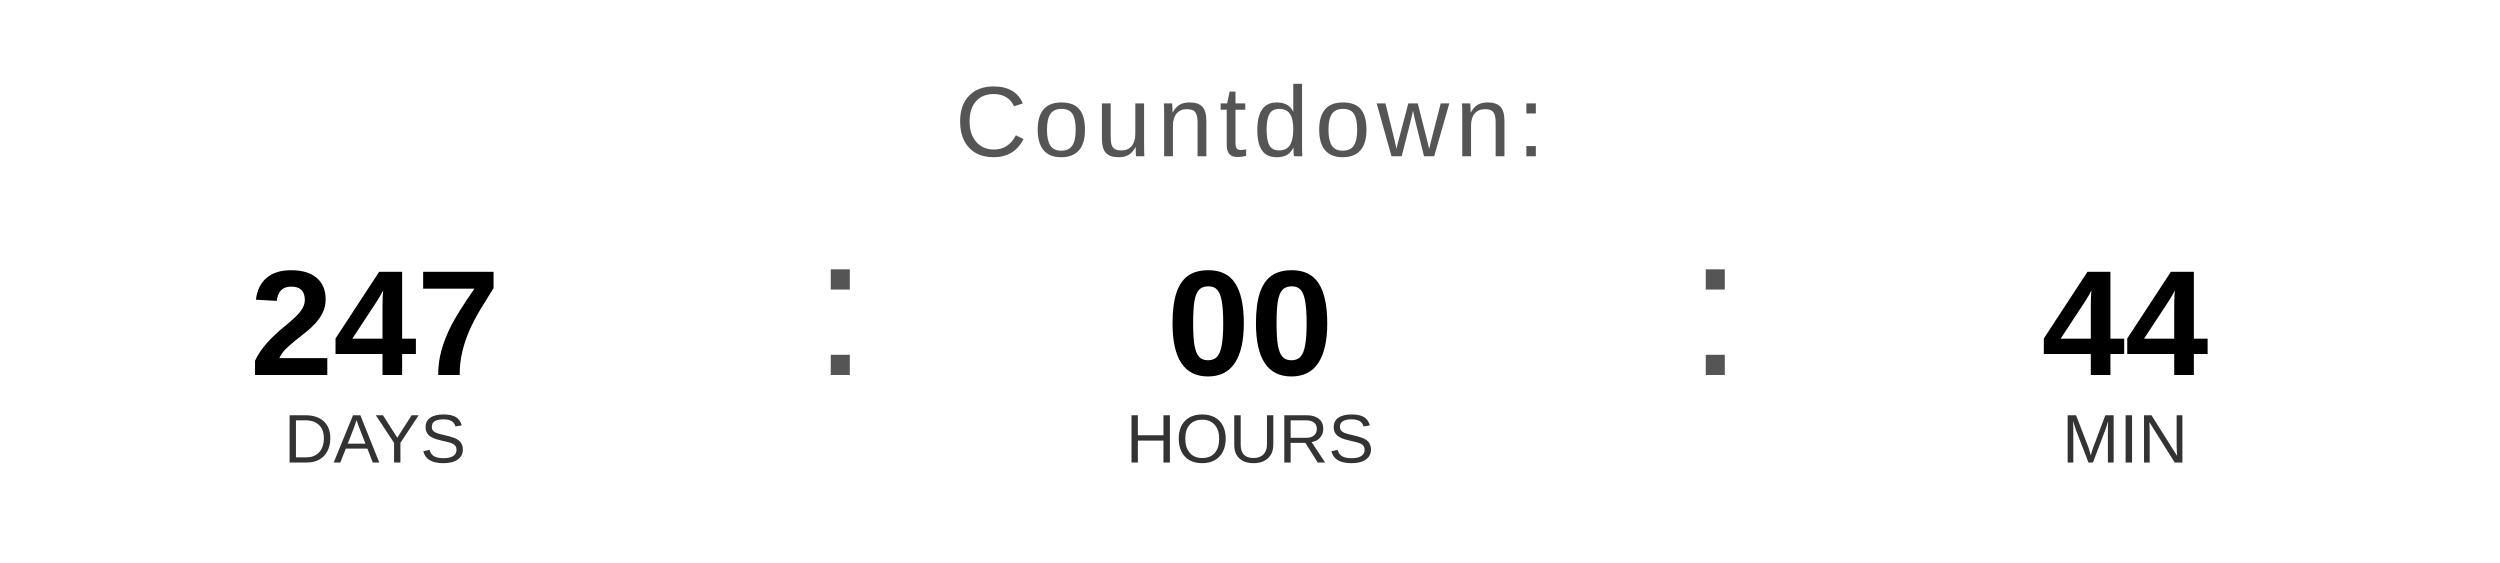
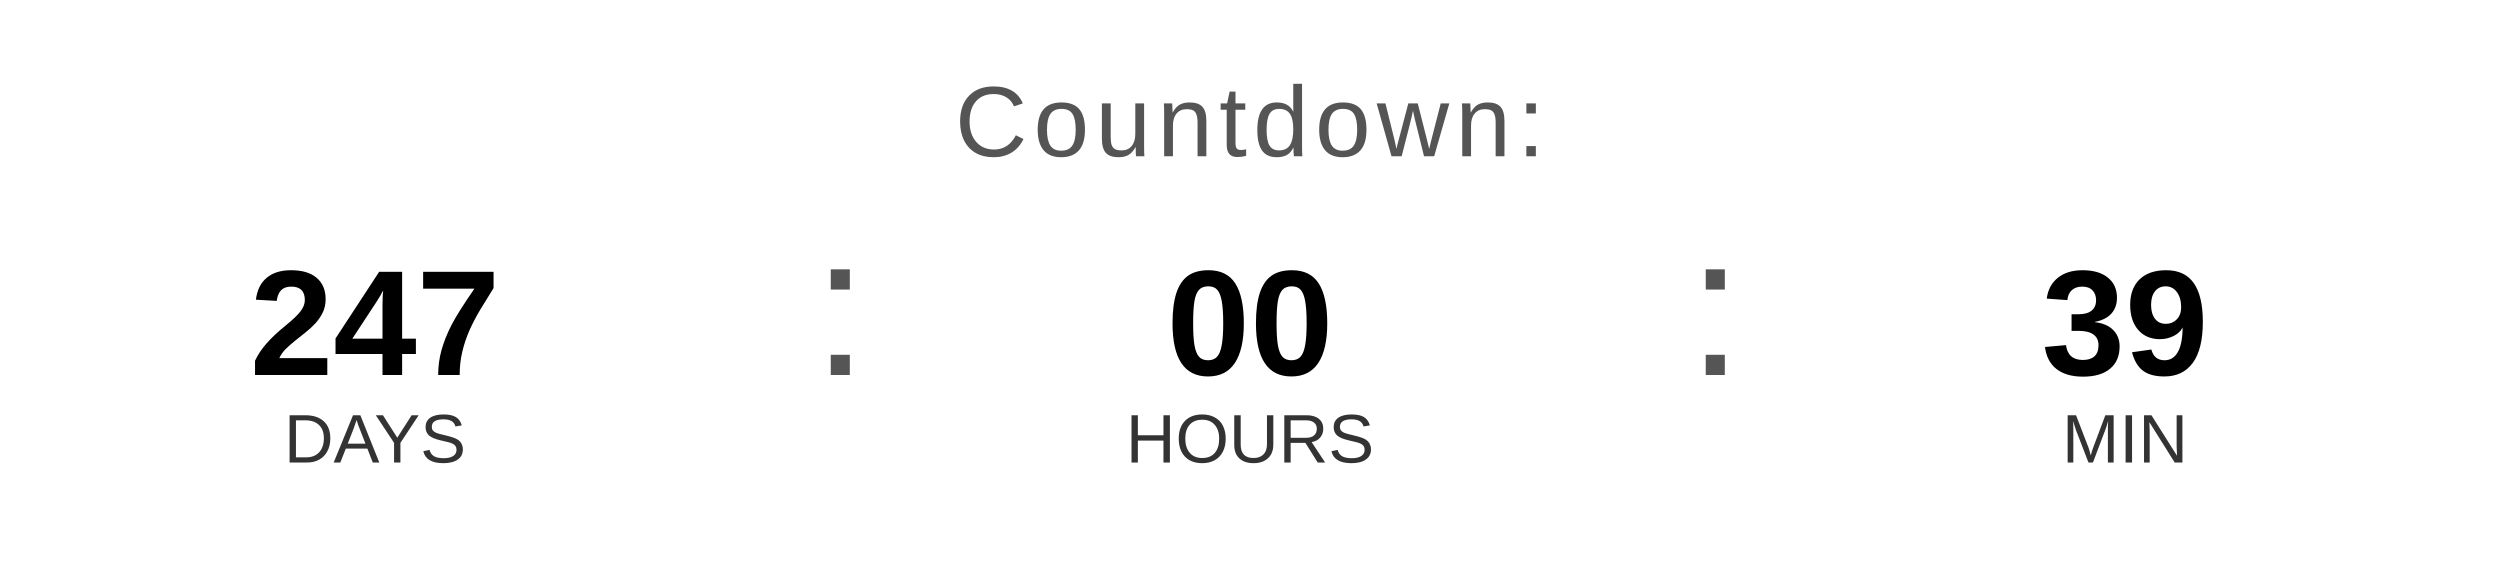
<svg xmlns="http://www.w3.org/2000/svg" width="400" height="90" viewBox="0 0 400 90">
  <text x="200" y="25" font-family="Arial, Helvetica, sans-serif" font-size="16" fill="#555555" text-anchor="middle" letter-spacing="1">
    Countdown:
  </text>
  <text x="60" y="60" font-family="Arial, Helvetica, sans-serif" font-size="24" font-weight="bold" fill="#000000" text-anchor="middle">247</text>
  <text x="60" y="74" font-family="Arial, Helvetica, sans-serif" font-size="11" fill="#333333" text-anchor="middle">DAYS</text>
  <text x="130" y="60" font-family="Arial, sans-serif" font-size="32" fill="#555555">:</text>
  <text x="200" y="60" font-family="Arial, Helvetica, sans-serif" font-size="24" font-weight="bold" fill="#000000" text-anchor="middle">00</text>
  <text x="200" y="74" font-family="Arial, Helvetica, sans-serif" font-size="11" fill="#333333" text-anchor="middle">HOURS</text>
  <text x="270" y="60" font-family="Arial, sans-serif" font-size="32" fill="#555555">:</text>
-   <text x="340" y="60" font-family="Arial, Helvetica, sans-serif" font-size="24" font-weight="bold" fill="#000000" text-anchor="middle">44</text>
+   <text x="340" y="60" font-family="Arial, Helvetica, sans-serif" font-size="24" font-weight="bold" fill="#000000" text-anchor="middle">39</text>
  <text x="340" y="74" font-family="Arial, Helvetica, sans-serif" font-size="11" fill="#333333" text-anchor="middle">MIN</text>
</svg>
